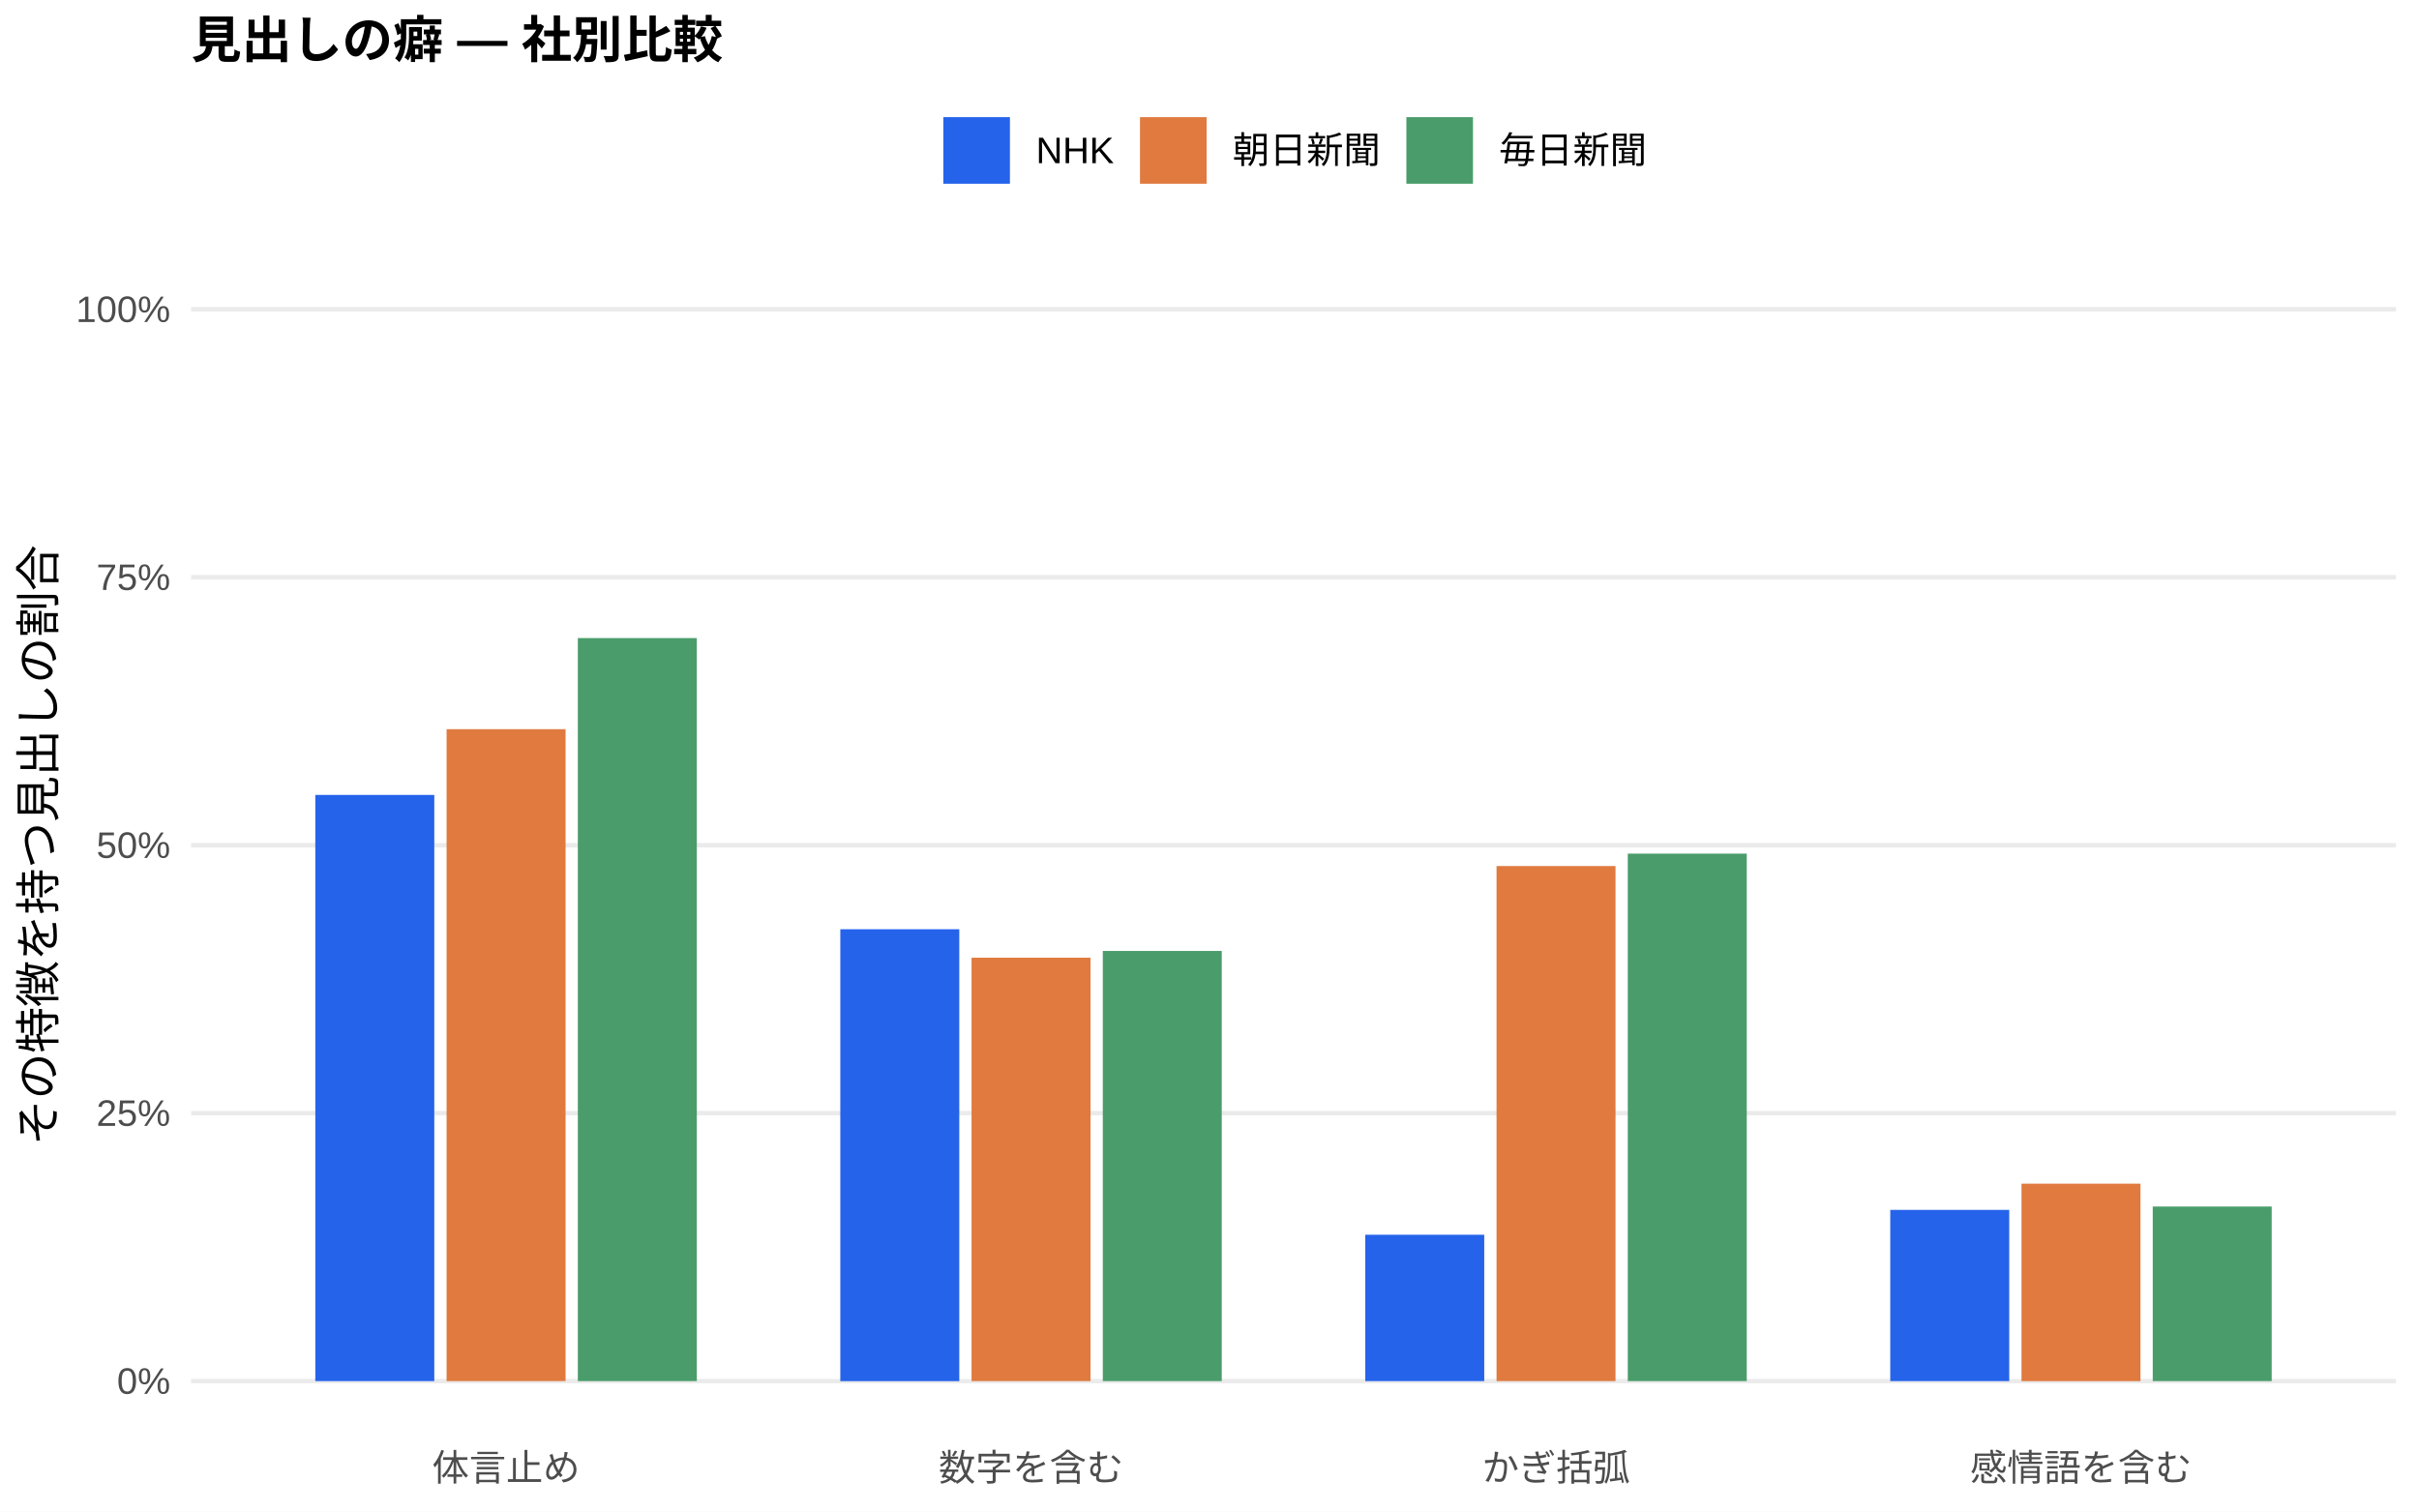
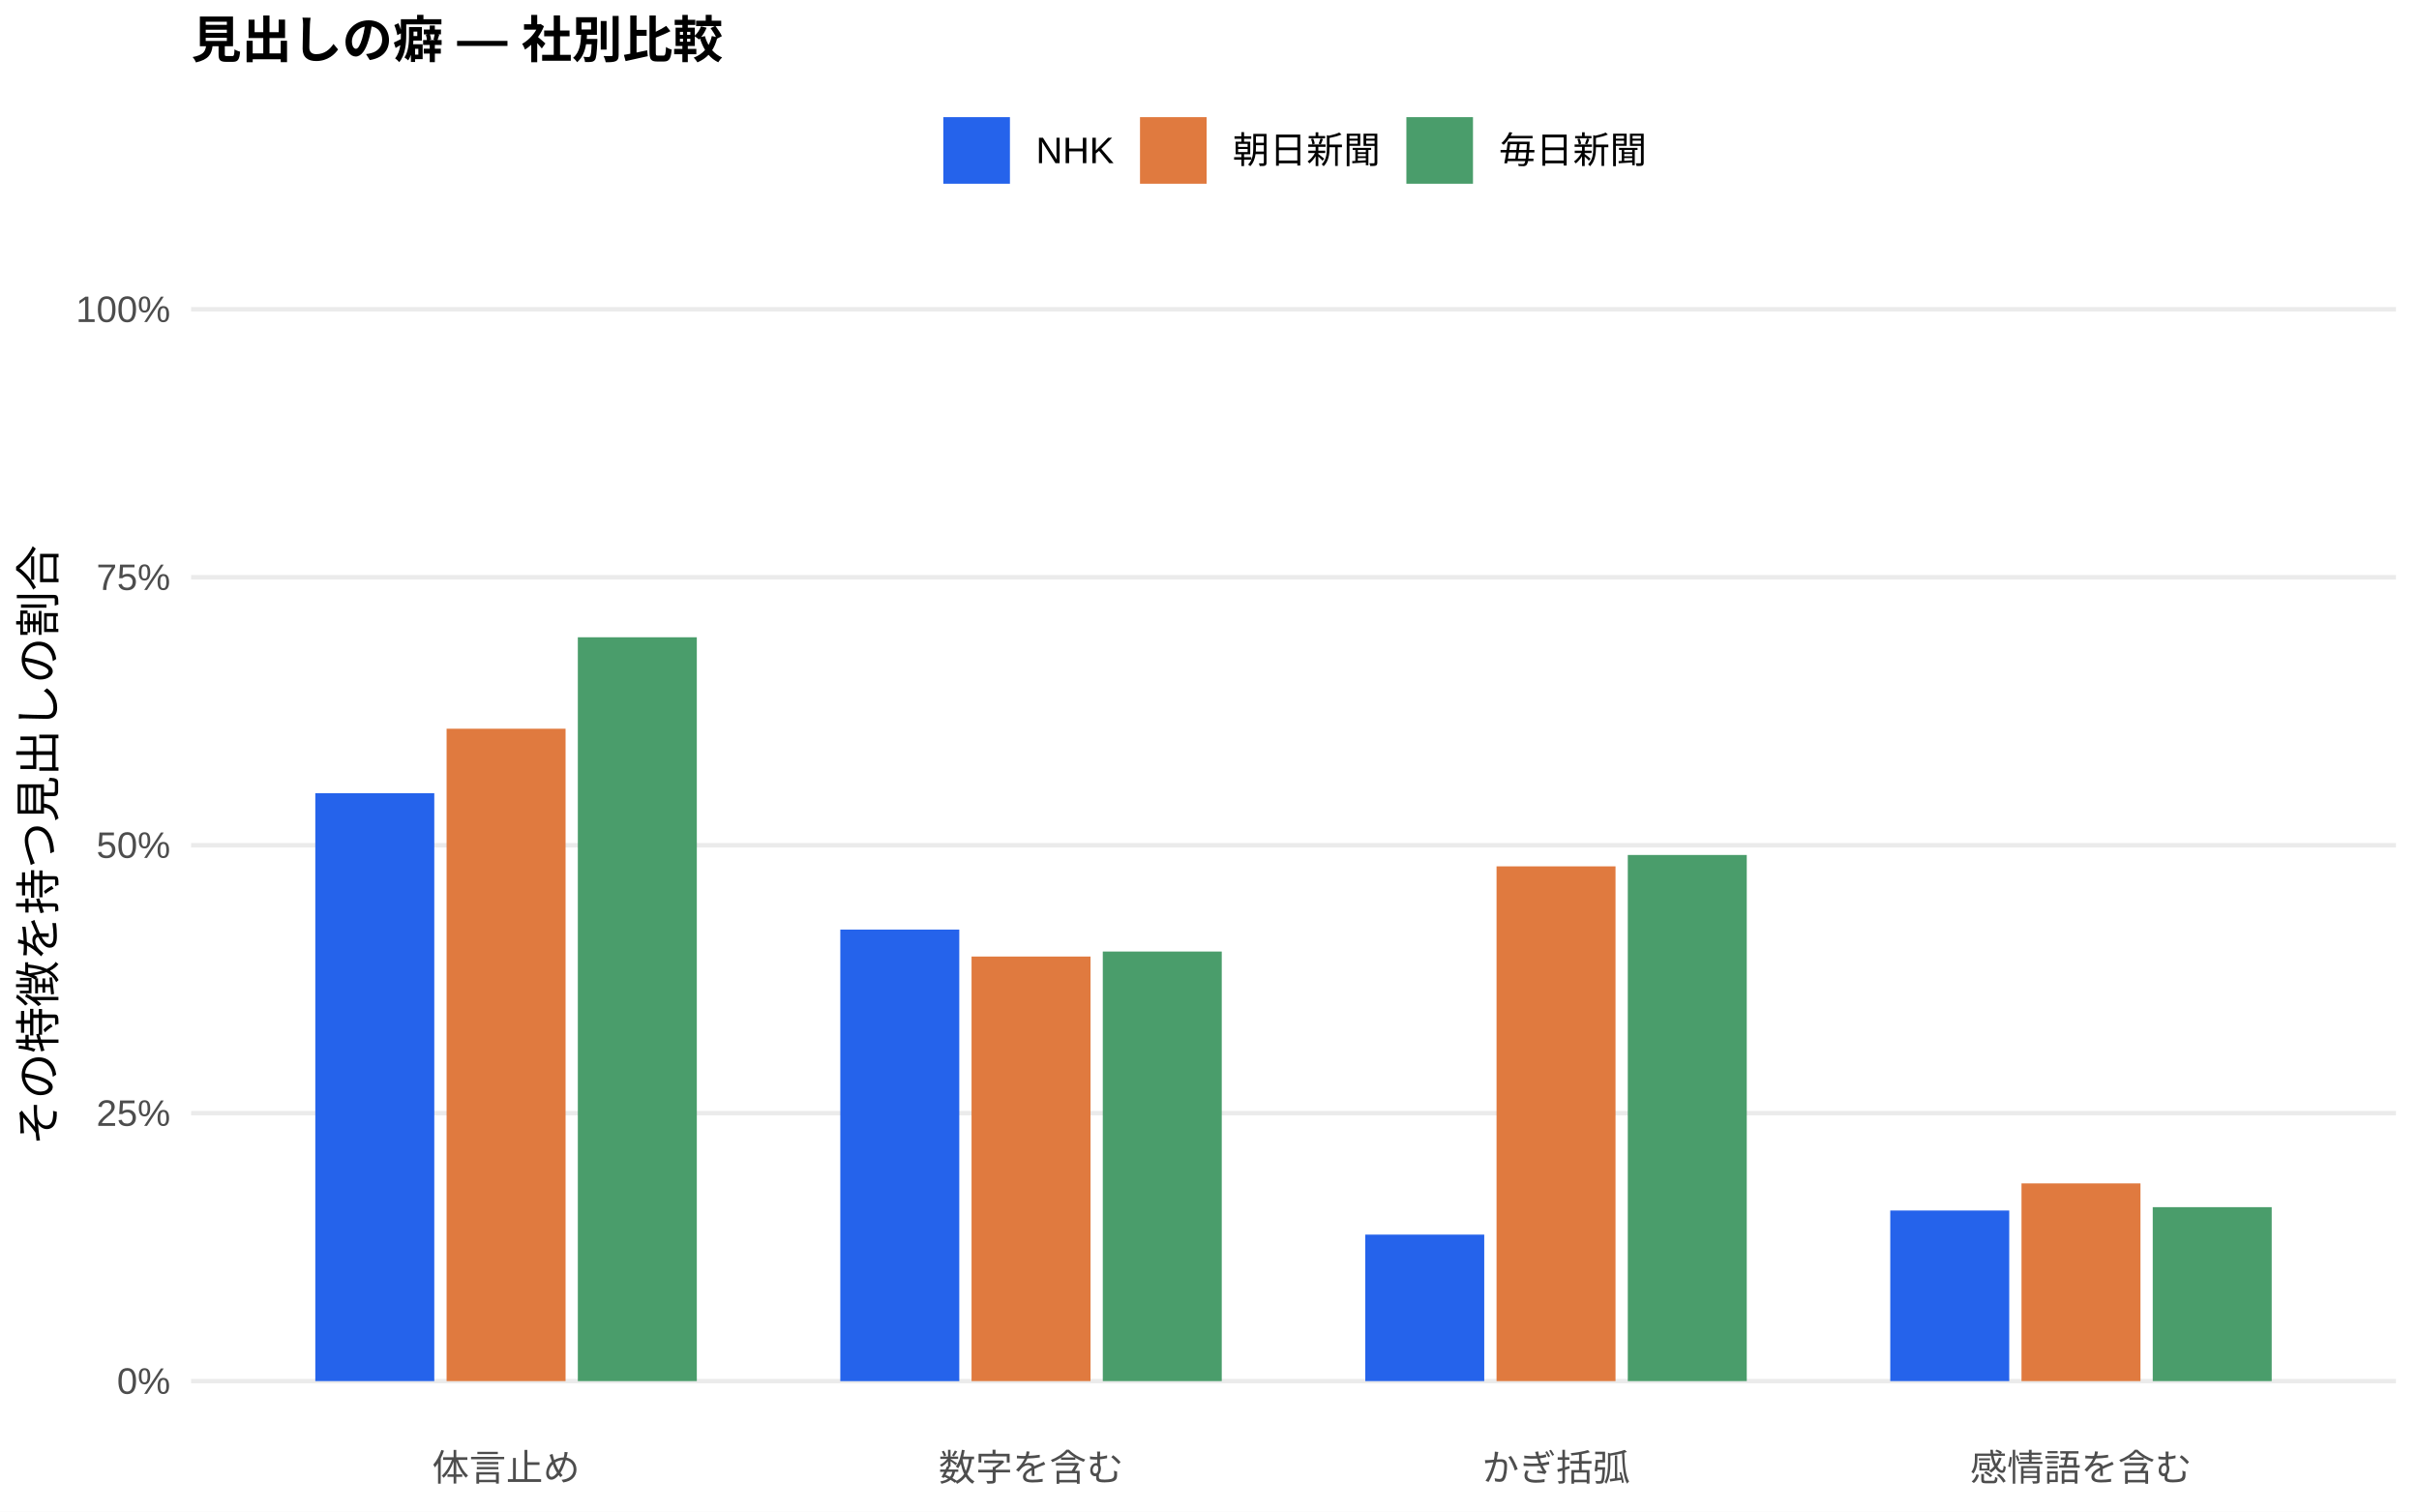
<svg xmlns="http://www.w3.org/2000/svg" width="576.00pt" height="360.00pt" viewBox="0 0 576.00 360.00">
  <g class="svglite">
    <defs>
      <style type="text/css">
    .svglite line, .svglite polyline, .svglite polygon, .svglite path, .svglite rect, .svglite circle {
      fill: none;
      stroke: #000000;
      stroke-linecap: round;
      stroke-linejoin: round;
      stroke-miterlimit: 10.00;
    }
    .svglite text {
      white-space: pre;
    }
    .svglite g.glyphgroup path {
      fill: inherit;
      stroke: none;
    }
  </style>
    </defs>
    <rect width="100%" height="100%" style="stroke: none; fill: #FFFFFF;" />
    <defs>
      <clipPath id="cpMC4wMHw1NzYuMDB8MC4wMHwzNjAuMDA=">
        <rect x="0.00" y="0.00" width="576.00" height="360.00" />
      </clipPath>
    </defs>
    <g clip-path="url(#cpMC4wMHw1NzYuMDB8MC4wMHwzNjAuMDA=)">
      <rect x="0.00" y="0.00" width="576.00" height="360.00" style="stroke-width: 1.07; stroke: none; fill: #FFFFFF;" />
    </g>
    <defs>
      <clipPath id="cpNDUuNTB8NTcwLjUyfDYwLjkxfDM0MS43MQ==">
        <rect x="45.50" y="60.91" width="525.02" height="280.80" />
      </clipPath>
    </defs>
    <g clip-path="url(#cpNDUuNTB8NTcwLjUyfDYwLjkxfDM0MS43MQ==)">
      <polyline points="45.50,328.94 570.52,328.94 " style="stroke-width: 1.07; stroke: #EBEBEB; stroke-linecap: butt;" />
      <polyline points="45.50,265.12 570.52,265.12 " style="stroke-width: 1.07; stroke: #EBEBEB; stroke-linecap: butt;" />
      <polyline points="45.50,201.31 570.52,201.31 " style="stroke-width: 1.07; stroke: #EBEBEB; stroke-linecap: butt;" />
      <polyline points="45.50,137.49 570.52,137.49 " style="stroke-width: 1.07; stroke: #EBEBEB; stroke-linecap: butt;" />
      <polyline points="45.50,73.67 570.52,73.67 " style="stroke-width: 1.07; stroke: #EBEBEB; stroke-linecap: butt;" />
-       <rect x="75.08" y="189.33" width="28.33" height="139.61" style="stroke-width: 1.07; stroke: none; stroke-linecap: butt; stroke-linejoin: miter; fill: #2563EB;" />
-       <rect x="200.09" y="221.32" width="28.33" height="107.63" style="stroke-width: 1.07; stroke: none; stroke-linecap: butt; stroke-linejoin: miter; fill: #2563EB;" />
-       <rect x="325.09" y="294.08" width="28.33" height="34.86" style="stroke-width: 1.07; stroke: none; stroke-linecap: butt; stroke-linejoin: miter; fill: #2563EB;" />
-       <rect x="450.10" y="288.16" width="28.33" height="40.78" style="stroke-width: 1.07; stroke: none; stroke-linecap: butt; stroke-linejoin: miter; fill: #2563EB;" />
-       <rect x="106.34" y="173.67" width="28.33" height="155.27" style="stroke-width: 1.07; stroke: none; stroke-linecap: butt; stroke-linejoin: miter; fill: #E07A3F;" />
-       <rect x="231.34" y="228.10" width="28.33" height="100.84" style="stroke-width: 1.07; stroke: none; stroke-linecap: butt; stroke-linejoin: miter; fill: #E07A3F;" />
-       <rect x="356.35" y="206.27" width="28.33" height="122.67" style="stroke-width: 1.07; stroke: none; stroke-linecap: butt; stroke-linejoin: miter; fill: #E07A3F;" />
-       <rect x="481.35" y="281.92" width="28.33" height="47.03" style="stroke-width: 1.07; stroke: none; stroke-linecap: butt; stroke-linejoin: miter; fill: #E07A3F;" />
-       <rect x="137.59" y="151.97" width="28.33" height="176.97" style="stroke-width: 1.07; stroke: none; stroke-linecap: butt; stroke-linejoin: miter; fill: #4A9D6B;" />
-       <rect x="262.59" y="226.49" width="28.33" height="102.45" style="stroke-width: 1.07; stroke: none; stroke-linecap: butt; stroke-linejoin: miter; fill: #4A9D6B;" />
-       <rect x="387.60" y="203.31" width="28.33" height="125.63" style="stroke-width: 1.07; stroke: none; stroke-linecap: butt; stroke-linejoin: miter; fill: #4A9D6B;" />
-       <rect x="512.60" y="287.36" width="28.33" height="41.58" style="stroke-width: 1.07; stroke: none; stroke-linecap: butt; stroke-linejoin: miter; fill: #4A9D6B;" />
+       <rect x="75.08" y="188.92" width="28.33" height="140.02" style="stroke-width: 1.07; stroke: none; stroke-linecap: butt; stroke-linejoin: miter; fill: #2563EB;" />
+       <rect x="200.09" y="221.40" width="28.33" height="107.55" style="stroke-width: 1.07; stroke: none; stroke-linecap: butt; stroke-linejoin: miter; fill: #2563EB;" />
+       <rect x="325.09" y="294.05" width="28.33" height="34.89" style="stroke-width: 1.07; stroke: none; stroke-linecap: butt; stroke-linejoin: miter; fill: #2563EB;" />
+       <rect x="450.10" y="288.31" width="28.33" height="40.63" style="stroke-width: 1.07; stroke: none; stroke-linecap: butt; stroke-linejoin: miter; fill: #2563EB;" />
+       <rect x="106.34" y="173.56" width="28.33" height="155.38" style="stroke-width: 1.07; stroke: none; stroke-linecap: butt; stroke-linejoin: miter; fill: #E07A3F;" />
+       <rect x="231.34" y="227.82" width="28.33" height="101.12" style="stroke-width: 1.07; stroke: none; stroke-linecap: butt; stroke-linejoin: miter; fill: #E07A3F;" />
+       <rect x="356.35" y="206.34" width="28.33" height="122.60" style="stroke-width: 1.07; stroke: none; stroke-linecap: butt; stroke-linejoin: miter; fill: #E07A3F;" />
+       <rect x="481.35" y="281.85" width="28.33" height="47.09" style="stroke-width: 1.07; stroke: none; stroke-linecap: butt; stroke-linejoin: miter; fill: #E07A3F;" />
+       <rect x="137.59" y="151.78" width="28.33" height="177.16" style="stroke-width: 1.07; stroke: none; stroke-linecap: butt; stroke-linejoin: miter; fill: #4A9D6B;" />
+       <rect x="262.59" y="226.63" width="28.33" height="102.31" style="stroke-width: 1.07; stroke: none; stroke-linecap: butt; stroke-linejoin: miter; fill: #4A9D6B;" />
+       <rect x="387.60" y="203.63" width="28.33" height="125.31" style="stroke-width: 1.07; stroke: none; stroke-linecap: butt; stroke-linejoin: miter; fill: #4A9D6B;" />
+       <rect x="512.60" y="287.51" width="28.33" height="41.43" style="stroke-width: 1.07; stroke: none; stroke-linecap: butt; stroke-linejoin: miter; fill: #4A9D6B;" />
    </g>
    <g clip-path="url(#cpMC4wMHw1NzYuMDB8MC4wMHwzNjAuMDA=)">
      <text x="40.57" y="331.97" text-anchor="end" style="font-size: 8.80px;fill: #4D4D4D; font-family: &quot;Liberation Sans&quot;;" textLength="12.72px" lengthAdjust="spacingAndGlyphs">0%</text>
      <text x="40.57" y="268.15" text-anchor="end" style="font-size: 8.80px;fill: #4D4D4D; font-family: &quot;Liberation Sans&quot;;" textLength="17.61px" lengthAdjust="spacingAndGlyphs">25%</text>
      <text x="40.57" y="204.33" text-anchor="end" style="font-size: 8.80px;fill: #4D4D4D; font-family: &quot;Liberation Sans&quot;;" textLength="17.61px" lengthAdjust="spacingAndGlyphs">50%</text>
      <text x="40.57" y="140.52" text-anchor="end" style="font-size: 8.80px;fill: #4D4D4D; font-family: &quot;Liberation Sans&quot;;" textLength="17.61px" lengthAdjust="spacingAndGlyphs">75%</text>
      <text x="40.57" y="76.70" text-anchor="end" style="font-size: 8.80px;fill: #4D4D4D; font-family: &quot;Liberation Sans&quot;;" textLength="22.50px" lengthAdjust="spacingAndGlyphs">100%</text>
      <text x="120.50" y="352.69" text-anchor="middle" style="font-size: 8.80px;fill: #4D4D4D; font-family: &quot;Liberation Sans&quot;;" textLength="35.19px" lengthAdjust="spacingAndGlyphs">体言止め</text>
      <text x="245.51" y="352.69" text-anchor="middle" style="font-size: 8.80px;fill: #4D4D4D; font-family: &quot;Liberation Sans&quot;;" textLength="43.98px" lengthAdjust="spacingAndGlyphs">数字を含む</text>
      <text x="370.51" y="352.69" text-anchor="middle" style="font-size: 8.80px;fill: #4D4D4D; font-family: &quot;Liberation Sans&quot;;" textLength="35.19px" lengthAdjust="spacingAndGlyphs">かぎ括弧</text>
      <text x="495.52" y="352.69" text-anchor="middle" style="font-size: 8.80px;fill: #4D4D4D; font-family: &quot;Liberation Sans&quot;;" textLength="52.78px" lengthAdjust="spacingAndGlyphs">感情語を含む</text>
      <text transform="translate(13.05,201.31) rotate(-90)" text-anchor="middle" style="font-size: 11.00px; font-family: &quot;Liberation Sans&quot;;" textLength="143.00px" lengthAdjust="spacingAndGlyphs">その特徴を持つ見出しの割合</text>
      <rect x="224.62" y="27.90" width="15.86" height="15.86" style="stroke-width: 1.07; stroke: none; stroke-linecap: butt; stroke-linejoin: miter; fill: #2563EB;" />
      <rect x="271.45" y="27.90" width="15.86" height="15.86" style="stroke-width: 1.07; stroke: none; stroke-linecap: butt; stroke-linejoin: miter; fill: #E07A3F;" />
      <rect x="334.88" y="27.90" width="15.86" height="15.86" style="stroke-width: 1.07; stroke: none; stroke-linecap: butt; stroke-linejoin: miter; fill: #4A9D6B;" />
      <text x="246.67" y="38.86" style="font-size: 8.80px; font-family: &quot;Liberation Sans&quot;;" textLength="18.59px" lengthAdjust="spacingAndGlyphs">NHK</text>
      <text x="293.50" y="38.86" style="font-size: 8.80px; font-family: &quot;Liberation Sans&quot;;" textLength="35.19px" lengthAdjust="spacingAndGlyphs">朝日新聞</text>
      <text x="356.93" y="38.86" style="font-size: 8.80px; font-family: &quot;Liberation Sans&quot;;" textLength="35.19px" lengthAdjust="spacingAndGlyphs">毎日新聞</text>
      <text x="45.50" y="13.74" style="font-size: 12.00px; font-weight: bold; font-family: &quot;Liberation Sans&quot;;" textLength="126.66px" lengthAdjust="spacingAndGlyphs">見出しの癖 — 社別比較</text>
    </g>
  </g>
</svg>
